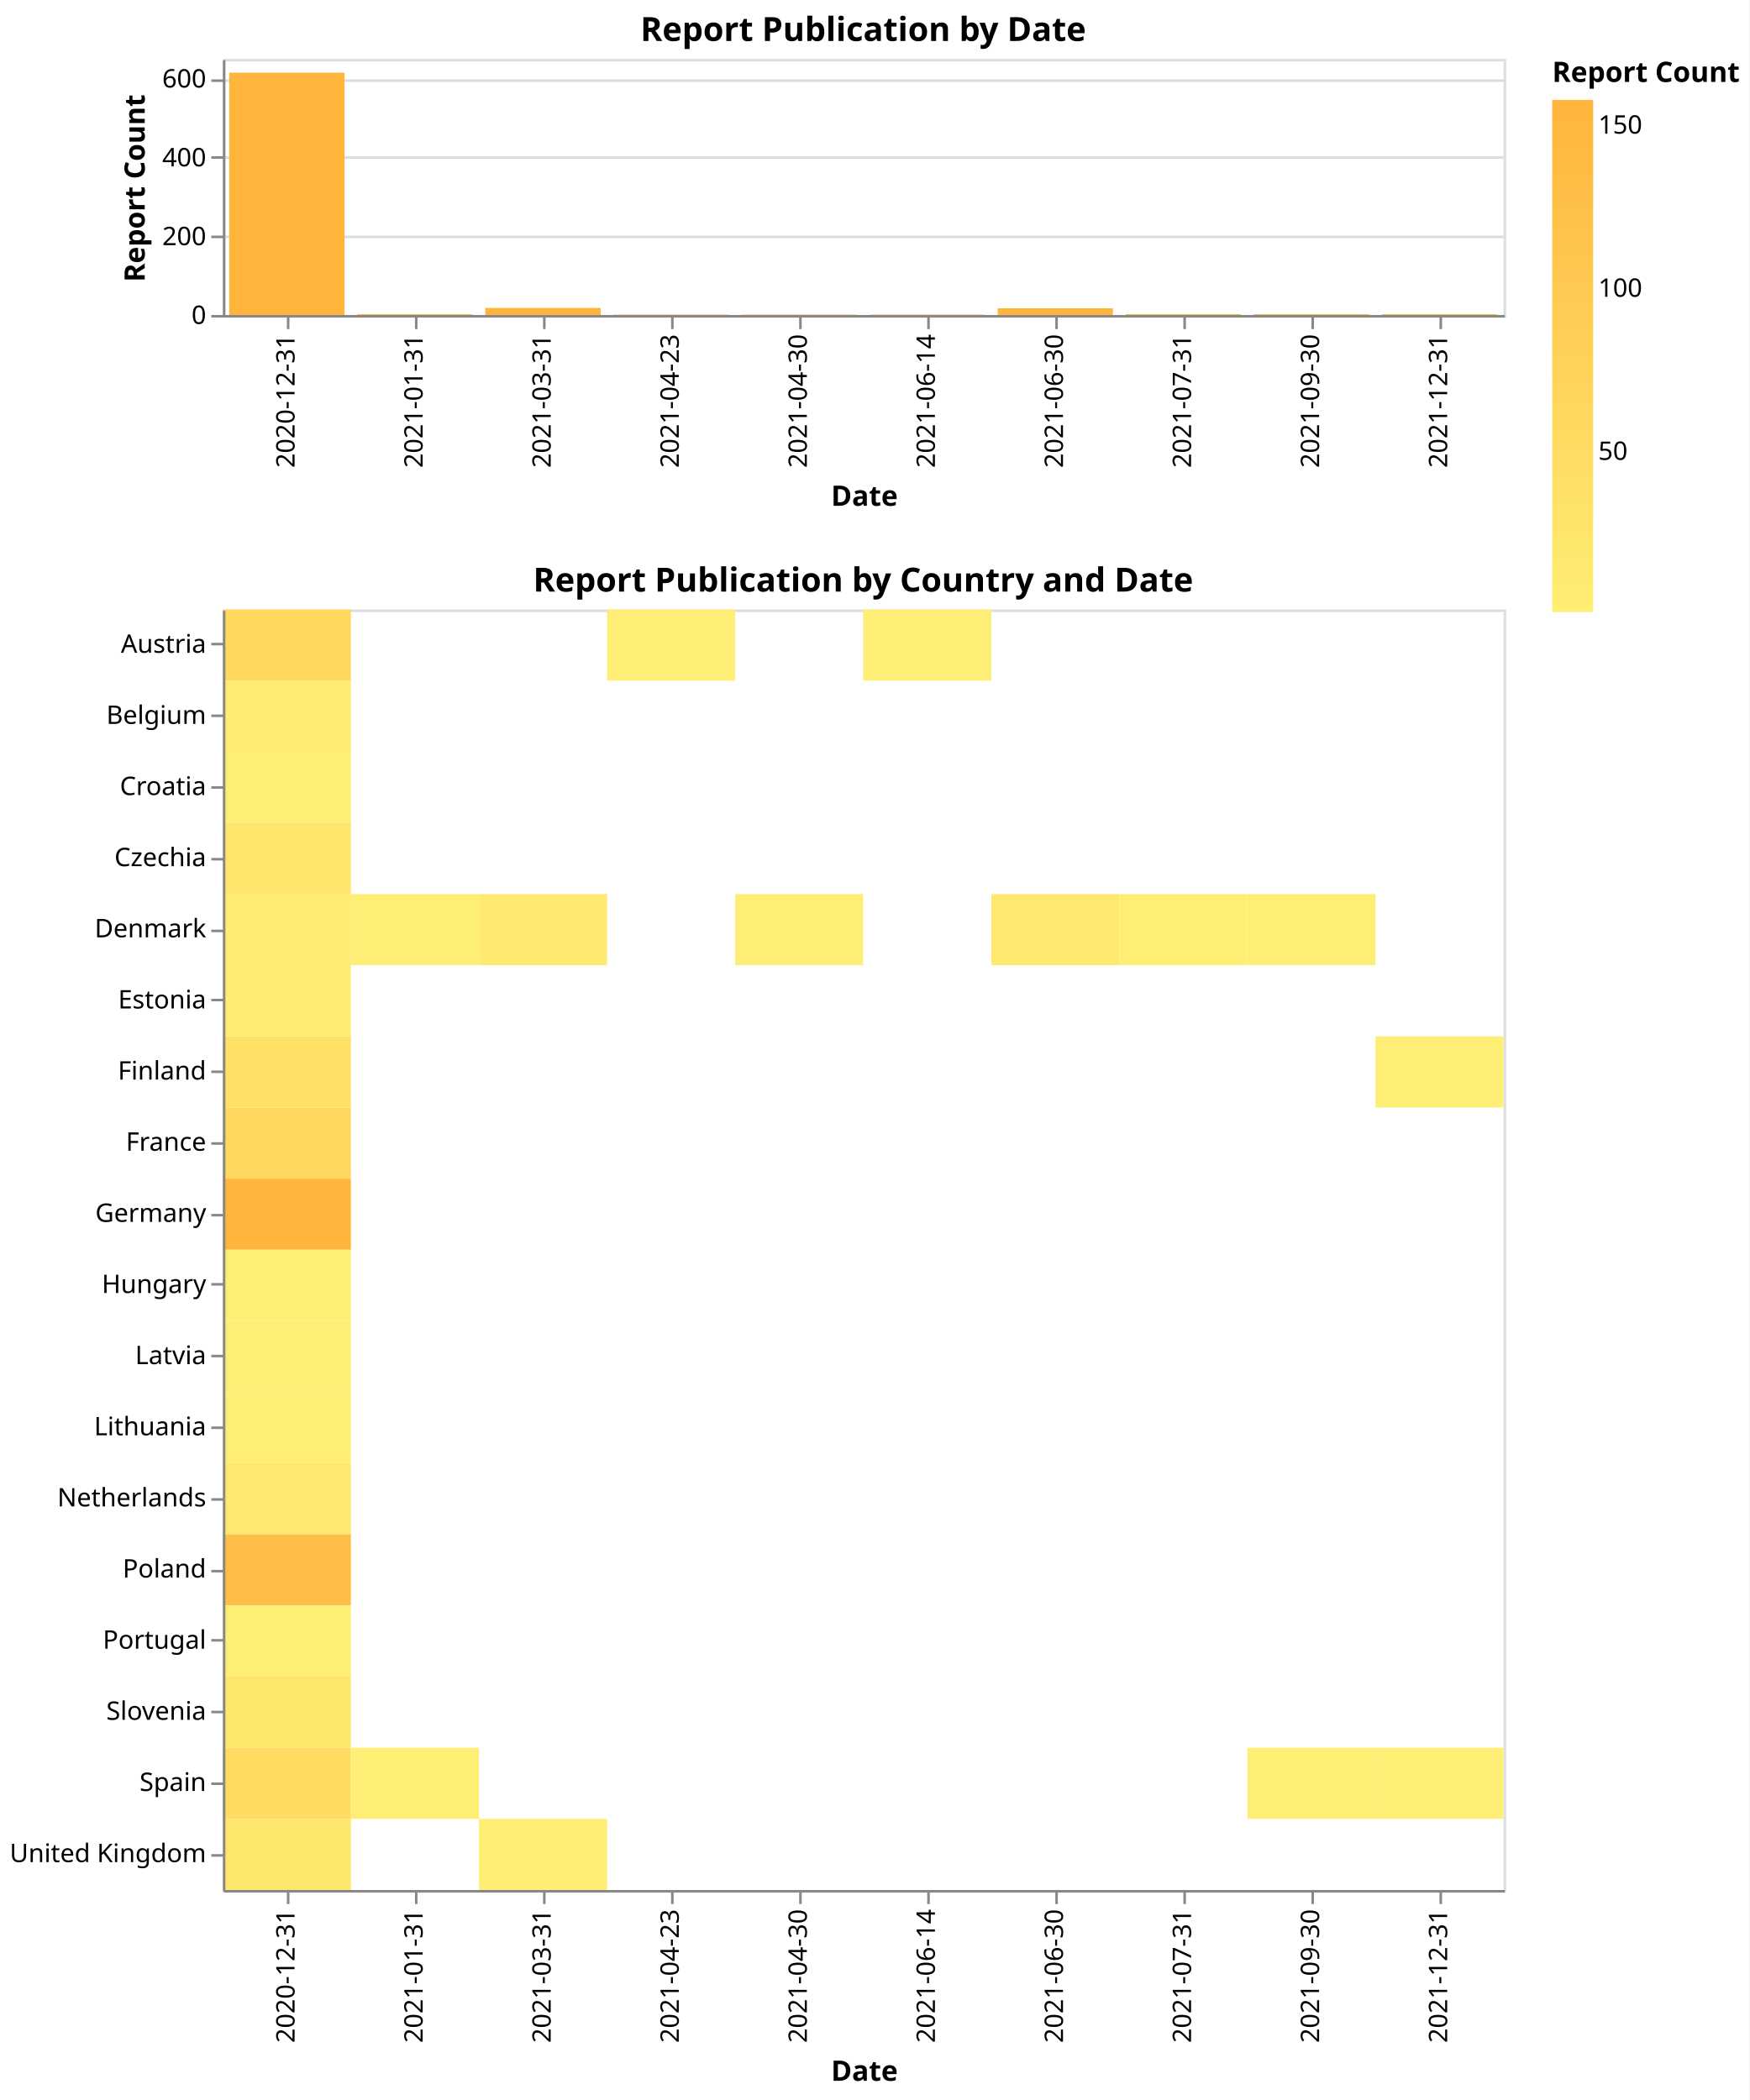
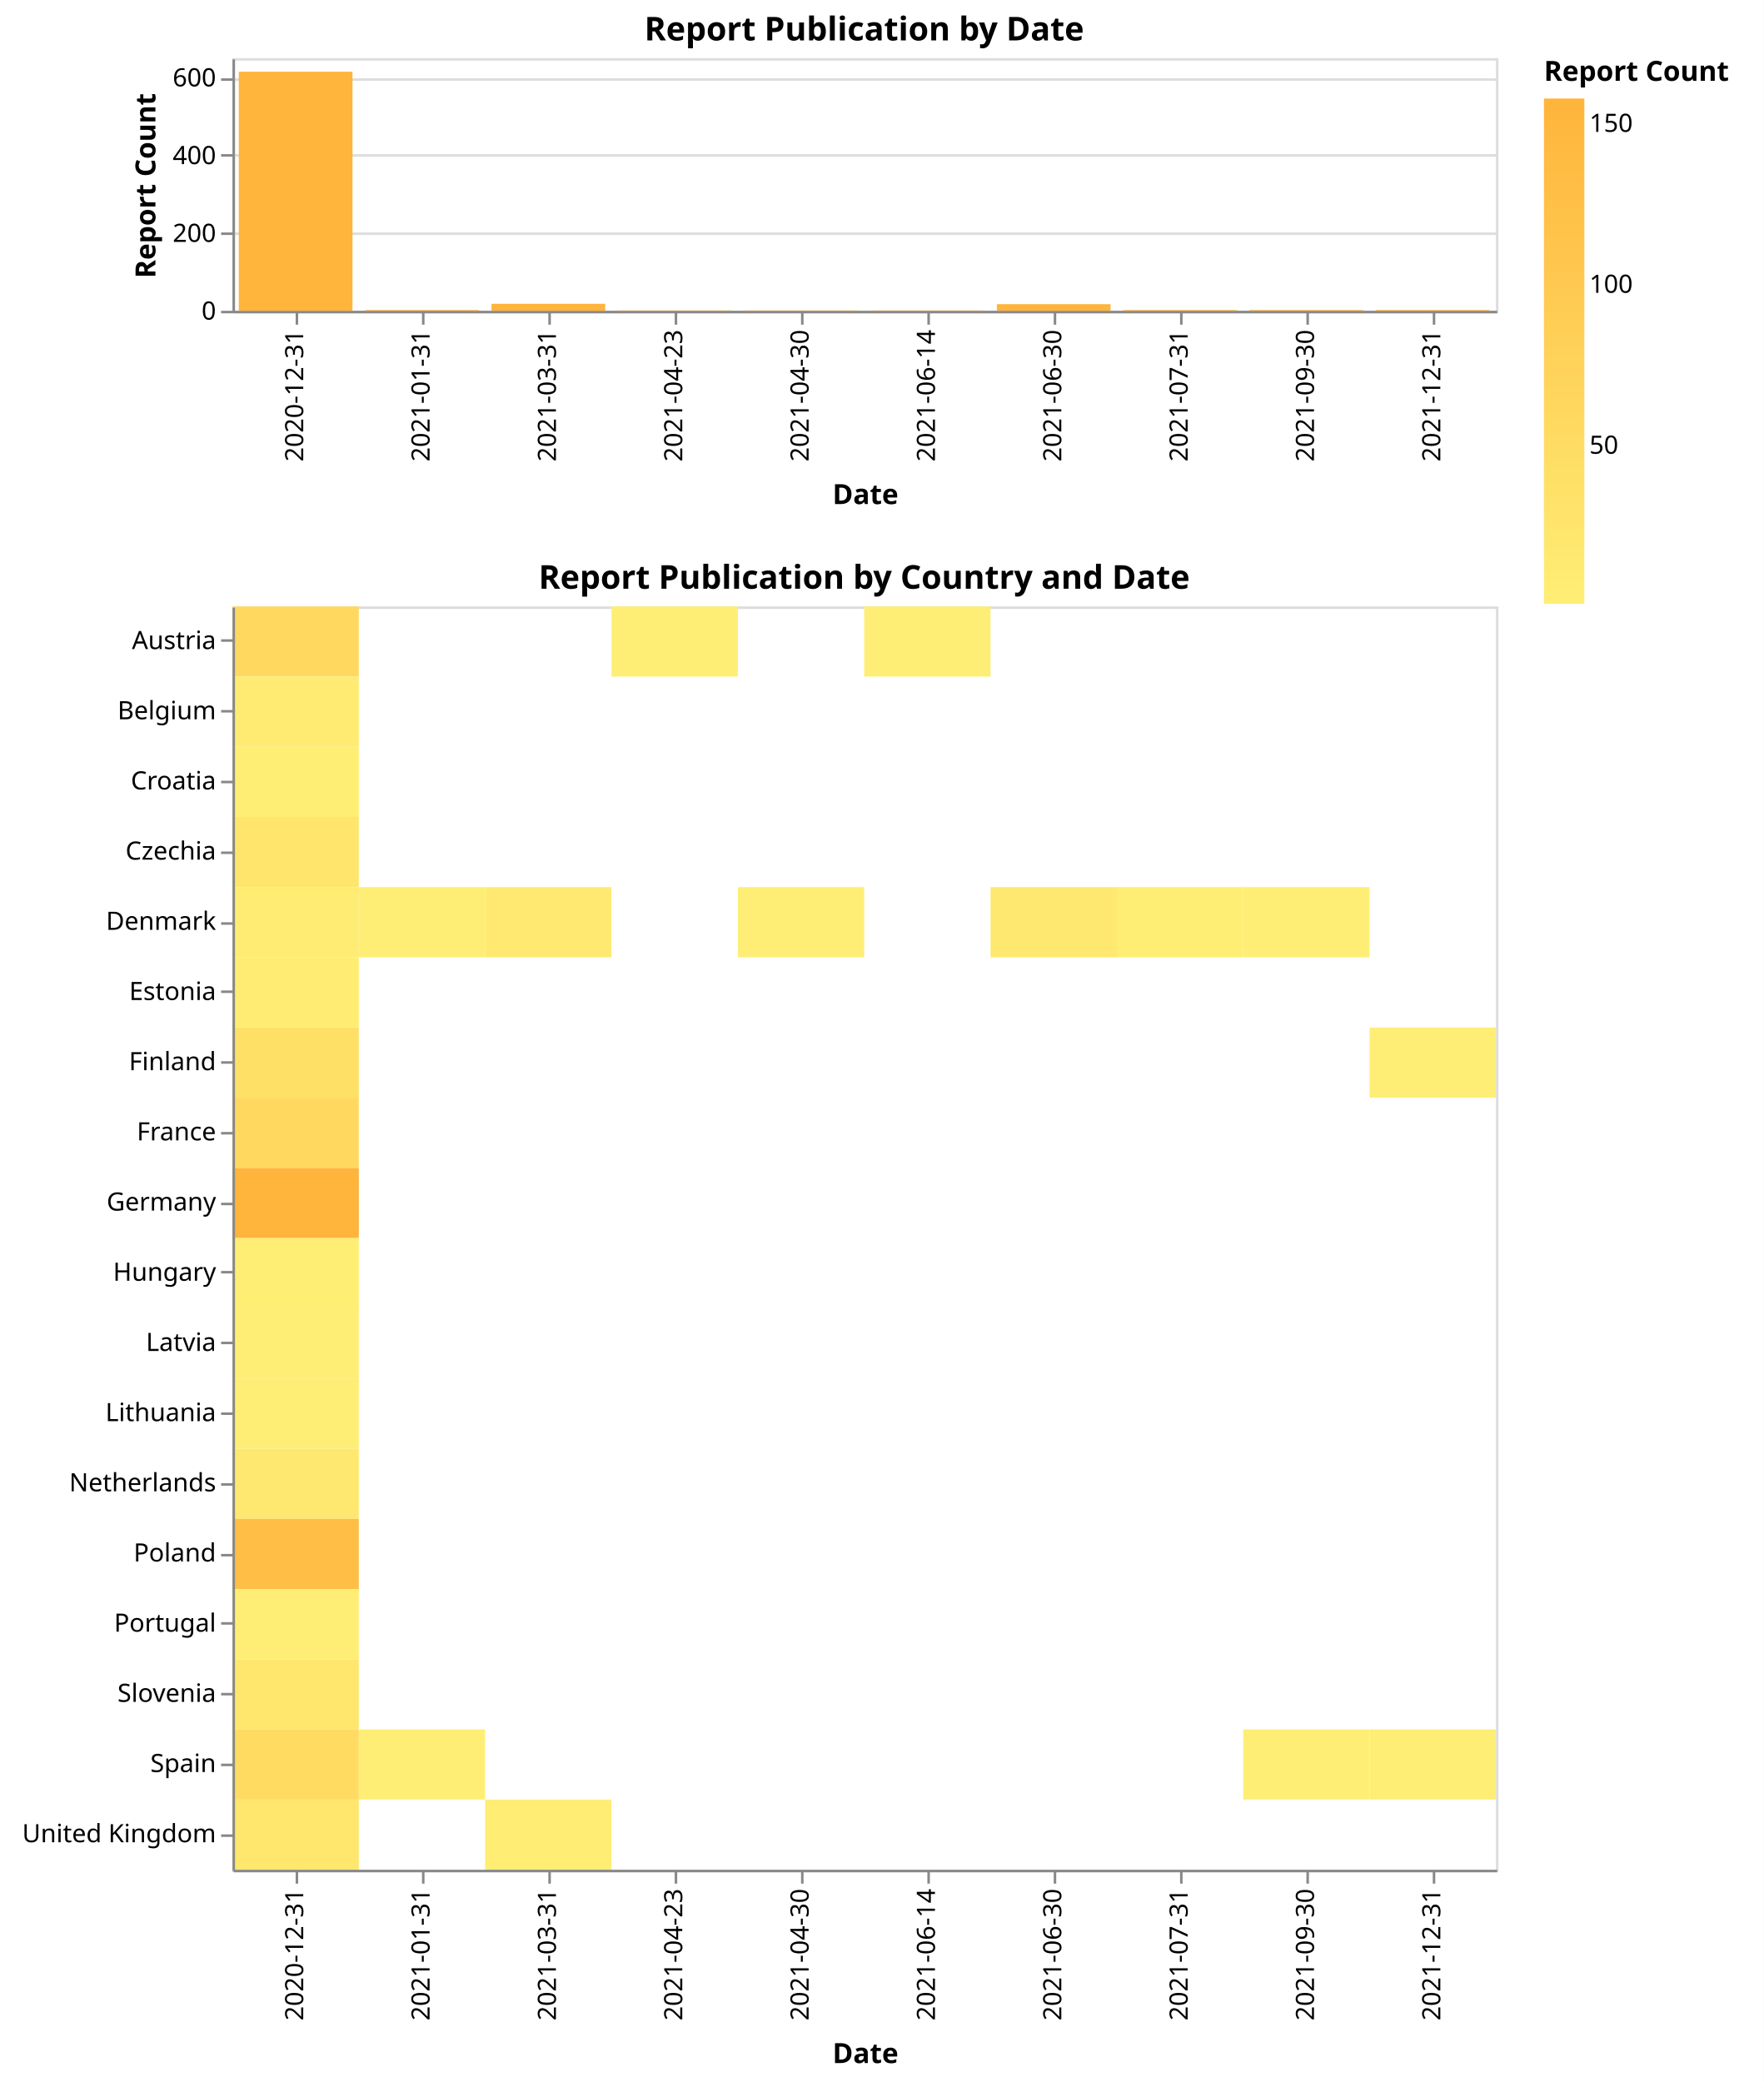
- <svg xmlns="http://www.w3.org/2000/svg" version="1.1" class="marks" width="683" height="820" viewBox="0 0 683 820">
-   <rect width="683" height="820" fill="white" />
-   <g fill="none" stroke-miterlimit="10" transform="translate(87,23)">
+ <svg xmlns="http://www.w3.org/2000/svg" version="1.1" class="marks" width="698" height="824" viewBox="0 0 698 824">
+   <rect width="698" height="824" fill="white" />
+   <g fill="none" stroke-miterlimit="10" transform="translate(92,23)">
    <g class="mark-group role-frame root" role="graphics-object" aria-roledescription="group mark container">
      <g transform="translate(0,0)">
        <path class="background" aria-hidden="true" d="M0,0h500v0h-500Z" />
        <g>
          <g class="mark-group role-scope concat_0_group" role="graphics-object" aria-roledescription="group mark container">
            <g transform="translate(0,0)">
              <path class="background" aria-hidden="true" d="M0.5,0.5h500v100h-500Z" stroke="#ddd" />
              <g>
                <g class="mark-group role-axis" aria-hidden="true">
                  <g transform="translate(0.5,0.5)">
                    <path class="background" aria-hidden="true" d="M0,0h0v0h0Z" pointer-events="none" />
                    <g>
                      <g class="mark-rule role-axis-grid" pointer-events="none">
                        <line transform="translate(0,100)" x2="500" y2="0" stroke="#ddd" stroke-width="1" opacity="1" />
                        <line transform="translate(0,69)" x2="500" y2="0" stroke="#ddd" stroke-width="1" opacity="1" />
                        <line transform="translate(0,38)" x2="500" y2="0" stroke="#ddd" stroke-width="1" opacity="1" />
                        <line transform="translate(0,8)" x2="500" y2="0" stroke="#ddd" stroke-width="1" opacity="1" />
                      </g>
                    </g>
                    <path class="foreground" aria-hidden="true" d="" pointer-events="none" display="none" />
                  </g>
                </g>
                <g class="mark-group role-axis" role="graphics-symbol" aria-roledescription="axis" aria-label="X-axis titled 'Date' for a discrete scale with 10 values: 2020-12-31, 2021-01-31, 2021-03-31, 2021-04-23, 2021-04-30, ending with 2021-12-31">
                  <g transform="translate(0.5,100.5)">
                    <path class="background" aria-hidden="true" d="M0,0h0v0h0Z" pointer-events="none" />
                    <g>
                      <g class="mark-rule role-axis-tick" pointer-events="none">
                        <line transform="translate(25,0)" x2="0" y2="5" stroke="#888" stroke-width="1" opacity="1" />
                        <line transform="translate(75,0)" x2="0" y2="5" stroke="#888" stroke-width="1" opacity="1" />
                        <line transform="translate(125,0)" x2="0" y2="5" stroke="#888" stroke-width="1" opacity="1" />
                        <line transform="translate(175,0)" x2="0" y2="5" stroke="#888" stroke-width="1" opacity="1" />
                        <line transform="translate(225,0)" x2="0" y2="5" stroke="#888" stroke-width="1" opacity="1" />
                        <line transform="translate(275,0)" x2="0" y2="5" stroke="#888" stroke-width="1" opacity="1" />
                        <line transform="translate(325,0)" x2="0" y2="5" stroke="#888" stroke-width="1" opacity="1" />
                        <line transform="translate(375,0)" x2="0" y2="5" stroke="#888" stroke-width="1" opacity="1" />
                        <line transform="translate(425,0)" x2="0" y2="5" stroke="#888" stroke-width="1" opacity="1" />
                        <line transform="translate(475,0)" x2="0" y2="5" stroke="#888" stroke-width="1" opacity="1" />
                      </g>
                      <g class="mark-text role-axis-label" pointer-events="none">
                        <text text-anchor="end" transform="translate(24.5,7) rotate(270) translate(0,3)" font-family="sans-serif" font-size="10px" fill="#000" opacity="1">2020-12-31</text>
                        <text text-anchor="end" transform="translate(74.5,7) rotate(270) translate(0,3)" font-family="sans-serif" font-size="10px" fill="#000" opacity="1">2021-01-31</text>
                        <text text-anchor="end" transform="translate(124.5,7) rotate(270) translate(0,3)" font-family="sans-serif" font-size="10px" fill="#000" opacity="1">2021-03-31</text>
                        <text text-anchor="end" transform="translate(174.5,7) rotate(270) translate(0,3)" font-family="sans-serif" font-size="10px" fill="#000" opacity="1">2021-04-23</text>
                        <text text-anchor="end" transform="translate(224.5,7) rotate(270) translate(0,3)" font-family="sans-serif" font-size="10px" fill="#000" opacity="1">2021-04-30</text>
                        <text text-anchor="end" transform="translate(274.5,7) rotate(270) translate(0,3)" font-family="sans-serif" font-size="10px" fill="#000" opacity="1">2021-06-14</text>
                        <text text-anchor="end" transform="translate(324.5,7) rotate(270) translate(0,3)" font-family="sans-serif" font-size="10px" fill="#000" opacity="1">2021-06-30</text>
                        <text text-anchor="end" transform="translate(374.5,7) rotate(270) translate(0,3)" font-family="sans-serif" font-size="10px" fill="#000" opacity="1">2021-07-31</text>
                        <text text-anchor="end" transform="translate(424.5,7) rotate(270) translate(0,3)" font-family="sans-serif" font-size="10px" fill="#000" opacity="1">2021-09-30</text>
                        <text text-anchor="end" transform="translate(474.5,7) rotate(270) translate(0,3)" font-family="sans-serif" font-size="10px" fill="#000" opacity="1">2021-12-31</text>
                      </g>
                      <g class="mark-rule role-axis-domain" pointer-events="none">
                        <line transform="translate(0,0)" x2="500" y2="0" stroke="#888" stroke-width="1" opacity="1" />
                      </g>
                      <g class="mark-text role-axis-title" pointer-events="none">
-                         <text text-anchor="middle" transform="translate(250,74)" font-family="sans-serif" font-size="11px" font-weight="bold" fill="#000" opacity="1">Date</text>
+                         <text text-anchor="middle" transform="translate(250,76)" font-family="sans-serif" font-size="11px" font-weight="bold" fill="#000" opacity="1">Date</text>
                      </g>
                    </g>
                    <path class="foreground" aria-hidden="true" d="" pointer-events="none" display="none" />
                  </g>
                </g>
                <g class="mark-group role-axis" role="graphics-symbol" aria-roledescription="axis" aria-label="Y-axis titled 'Report Count' for a linear scale with values from 0 to 650">
                  <g transform="translate(0.5,0.5)">
                    <path class="background" aria-hidden="true" d="M0,0h0v0h0Z" pointer-events="none" />
                    <g>
                      <g class="mark-rule role-axis-tick" pointer-events="none">
                        <line transform="translate(0,100)" x2="-5" y2="0" stroke="#888" stroke-width="1" opacity="1" />
                        <line transform="translate(0,69)" x2="-5" y2="0" stroke="#888" stroke-width="1" opacity="1" />
                        <line transform="translate(0,38)" x2="-5" y2="0" stroke="#888" stroke-width="1" opacity="1" />
                        <line transform="translate(0,8)" x2="-5" y2="0" stroke="#888" stroke-width="1" opacity="1" />
                      </g>
                      <g class="mark-text role-axis-label" pointer-events="none">
                        <text text-anchor="end" transform="translate(-7,103)" font-family="sans-serif" font-size="10px" fill="#000" opacity="1">0</text>
                        <text text-anchor="end" transform="translate(-7,72.23077)" font-family="sans-serif" font-size="10px" fill="#000" opacity="1">200</text>
                        <text text-anchor="end" transform="translate(-7,41.46154)" font-family="sans-serif" font-size="10px" fill="#000" opacity="1">400</text>
                        <text text-anchor="end" transform="translate(-7,10.69231)" font-family="sans-serif" font-size="10px" fill="#000" opacity="1">600</text>
                      </g>
                      <g class="mark-rule role-axis-domain" pointer-events="none">
                        <line transform="translate(0,100)" x2="0" y2="-100" stroke="#888" stroke-width="1" opacity="1" />
                      </g>
                      <g class="mark-text role-axis-title" pointer-events="none">
                        <text text-anchor="middle" transform="translate(-29,50) rotate(-90) translate(0,-2)" font-family="sans-serif" font-size="11px" font-weight="bold" fill="#000" opacity="1">Report Count</text>
                      </g>
                    </g>
                    <path class="foreground" aria-hidden="true" d="" pointer-events="none" display="none" />
                  </g>
                </g>
                <g class="mark-rect role-mark concat_0_marks" role="graphics-object" aria-roledescription="rect mark container">
                  <path aria-label="Report Count: 615; Date: 2020-12-31" role="graphics-symbol" aria-roledescription="bar" d="M2.5,5.385h45v94.615h-45Z" fill="#ffb43b" />
                  <path aria-label="Report Count: 18; Date: 2021-03-31" role="graphics-symbol" aria-roledescription="bar" d="M102.5,97.231h45v2.769h-45Z" fill="#ffb43b" />
                  <path aria-label="Report Count: 2; Date: 2021-09-30" role="graphics-symbol" aria-roledescription="bar" d="M402.5,99.692h45v0.308h-45Z" fill="#ffb43b" />
                  <path aria-label="Report Count: 17; Date: 2021-06-30" role="graphics-symbol" aria-roledescription="bar" d="M302.5,97.385h45v2.615h-45Z" fill="#ffb43b" />
                  <path aria-label="Report Count: 2; Date: 2021-01-31" role="graphics-symbol" aria-roledescription="bar" d="M52.5,99.692h45v0.308h-45Z" fill="#ffb43b" />
                  <path aria-label="Report Count: 1; Date: 2021-04-30" role="graphics-symbol" aria-roledescription="bar" d="M202.5,99.846h45v0.154h-45Z" fill="#ffb43b" />
                  <path aria-label="Report Count: 2; Date: 2021-07-31" role="graphics-symbol" aria-roledescription="bar" d="M352.5,99.692h45v0.308h-45Z" fill="#ffb43b" />
                  <path aria-label="Report Count: 2; Date: 2021-12-31" role="graphics-symbol" aria-roledescription="bar" d="M452.5,99.692h45v0.308h-45Z" fill="#ffb43b" />
                  <path aria-label="Report Count: 1; Date: 2021-06-14" role="graphics-symbol" aria-roledescription="bar" d="M252.5,99.846h45v0.154h-45Z" fill="#ffb43b" />
                  <path aria-label="Report Count: 1; Date: 2021-04-23" role="graphics-symbol" aria-roledescription="bar" d="M152.5,99.846h45v0.154h-45Z" fill="#ffb43b" />
                </g>
                <g class="mark-group role-title">
                  <g transform="translate(250,-17)">
                    <path class="background" aria-hidden="true" d="M0,0h0v0h0Z" pointer-events="none" />
                    <g>
                      <g class="mark-text role-title-text" role="graphics-symbol" aria-roledescription="title" aria-label="Title text 'Report Publication by Date'" pointer-events="none">
                        <text text-anchor="middle" transform="translate(0,10)" font-family="sans-serif" font-size="13px" font-weight="bold" fill="#000" opacity="1">Report Publication by Date</text>
                      </g>
                    </g>
                    <path class="foreground" aria-hidden="true" d="" pointer-events="none" display="none" />
                  </g>
                </g>
              </g>
              <path class="foreground" aria-hidden="true" d="" display="none" />
            </g>
          </g>
          <g class="mark-group role-scope concat_1_group" role="graphics-object" aria-roledescription="group mark container">
-             <g transform="translate(0,215)">
+             <g transform="translate(0,217)">
              <path class="background" aria-hidden="true" d="M0.5,0.5h500v500h-500Z" stroke="#ddd" />
              <g>
                <g class="mark-rect role-mark concat_1_marks" role="graphics-object" aria-roledescription="rect mark container">
                  <path aria-label="country: Finland; Date: 2020-12-31; Report Count: 40" role="graphics-symbol" aria-roledescription="rect mark" d="M0,166.667h50v27.778h-50Z" fill="rgb(255, 224, 103)" />
                  <path aria-label="country: Germany; Date: 2020-12-31; Report Count: 158" role="graphics-symbol" aria-roledescription="rect mark" d="M0,222.222h50v27.778h-50Z" fill="rgb(255, 180, 59)" />
                  <path aria-label="country: Austria; Date: 2020-12-31; Report Count: 61" role="graphics-symbol" aria-roledescription="rect mark" d="M0,0h50v27.778h-50Z" fill="rgb(255, 216, 95)" />
                  <path aria-label="country: United Kingdom; Date: 2020-12-31; Report Count: 23" role="graphics-symbol" aria-roledescription="rect mark" d="M0,472.222h50v27.778h-50Z" fill="rgb(255, 230, 109)" />
                  <path aria-label="country: Netherlands; Date: 2020-12-31; Report Count: 18" role="graphics-symbol" aria-roledescription="rect mark" d="M0,333.333h50v27.778h-50Z" fill="rgb(255, 232, 111)" />
                  <path aria-label="country: Denmark; Date: 2021-03-31; Report Count: 15" role="graphics-symbol" aria-roledescription="rect mark" d="M100,111.111h50v27.778h-50Z" fill="rgb(255, 233, 112)" />
                  <path aria-label="country: France; Date: 2020-12-31; Report Count: 59" role="graphics-symbol" aria-roledescription="rect mark" d="M0,194.444h50v27.778h-50Z" fill="rgb(255, 216, 96)" />
                  <path aria-label="country: Poland; Date: 2020-12-31; Report Count: 128" role="graphics-symbol" aria-roledescription="rect mark" d="M0,361.111h50v27.778h-50Z" fill="rgb(255, 191, 70)" />
                  <path aria-label="country: Denmark; Date: 2020-12-31; Report Count: 8" role="graphics-symbol" aria-roledescription="rect mark" d="M0,111.111h50v27.778h-50Z" fill="rgb(255, 236, 114)" />
                  <path aria-label="country: Denmark; Date: 2021-09-30; Report Count: 1" role="graphics-symbol" aria-roledescription="rect mark" d="M400,111.111h50v27.778h-50Z" fill="rgb(255, 238, 117)" />
                  <path aria-label="country: Slovenia; Date: 2020-12-31; Report Count: 19" role="graphics-symbol" aria-roledescription="rect mark" d="M0,416.667h50v27.778h-50Z" fill="rgb(255, 231, 110)" />
                  <path aria-label="country: Spain; Date: 2020-12-31; Report Count: 52" role="graphics-symbol" aria-roledescription="rect mark" d="M0,444.444h50v27.778h-50Z" fill="rgb(255, 219, 98)" />
                  <path aria-label="country: Belgium; Date: 2020-12-31; Report Count: 9" role="graphics-symbol" aria-roledescription="rect mark" d="M0,27.778h50v27.778h-50Z" fill="rgb(255, 235, 114)" />
                  <path aria-label="country: Denmark; Date: 2021-06-30; Report Count: 17" role="graphics-symbol" aria-roledescription="rect mark" d="M300,111.111h50v27.778h-50Z" fill="rgb(255, 232, 111)" />
                  <path aria-label="country: Estonia; Date: 2020-12-31; Report Count: 7" role="graphics-symbol" aria-roledescription="rect mark" d="M0,138.889h50v27.778h-50Z" fill="rgb(255, 236, 115)" />
                  <path aria-label="country: Spain; Date: 2021-01-31; Report Count: 1" role="graphics-symbol" aria-roledescription="rect mark" d="M50,444.444h50v27.778h-50Z" fill="rgb(255, 238, 117)" />
                  <path aria-label="country: Czechia; Date: 2020-12-31; Report Count: 26" role="graphics-symbol" aria-roledescription="rect mark" d="M0,83.333h50v27.778h-50Z" fill="rgb(255, 229, 108)" />
                  <path aria-label="country: Latvia; Date: 2020-12-31; Report Count: 1" role="graphics-symbol" aria-roledescription="rect mark" d="M0,277.778h50v27.778h-50Z" fill="rgb(255, 238, 117)" />
                  <path aria-label="country: Denmark; Date: 2021-04-30; Report Count: 1" role="graphics-symbol" aria-roledescription="rect mark" d="M200,111.111h50v27.778h-50Z" fill="rgb(255, 238, 117)" />
                  <path aria-label="country: Denmark; Date: 2021-07-31; Report Count: 2" role="graphics-symbol" aria-roledescription="rect mark" d="M350,111.111h50v27.778h-50Z" fill="rgb(255, 238, 116)" />
                  <path aria-label="country: Croatia; Date: 2020-12-31; Report Count: 2" role="graphics-symbol" aria-roledescription="rect mark" d="M0,55.556h50v27.778h-50Z" fill="rgb(255, 238, 116)" />
                  <path aria-label="country: United Kingdom; Date: 2021-03-31; Report Count: 3" role="graphics-symbol" aria-roledescription="rect mark" d="M100,472.222h50v27.778h-50Z" fill="rgb(255, 237, 116)" />
                  <path aria-label="country: Finland; Date: 2021-12-31; Report Count: 1" role="graphics-symbol" aria-roledescription="rect mark" d="M450,166.667h50v27.778h-50Z" fill="rgb(255, 238, 117)" />
                  <path aria-label="country: Hungary; Date: 2020-12-31; Report Count: 2" role="graphics-symbol" aria-roledescription="rect mark" d="M0,250h50v27.778h-50Z" fill="rgb(255, 238, 116)" />
                  <path aria-label="country: Denmark; Date: 2021-01-31; Report Count: 1" role="graphics-symbol" aria-roledescription="rect mark" d="M50,111.111h50v27.778h-50Z" fill="rgb(255, 238, 117)" />
                  <path aria-label="country: Spain; Date: 2021-09-30; Report Count: 1" role="graphics-symbol" aria-roledescription="rect mark" d="M400,444.444h50v27.778h-50Z" fill="rgb(255, 238, 117)" />
                  <path aria-label="country: Lithuania; Date: 2020-12-31; Report Count: 1" role="graphics-symbol" aria-roledescription="rect mark" d="M0,305.556h50v27.778h-50Z" fill="rgb(255, 238, 117)" />
                  <path aria-label="country: Portugal; Date: 2020-12-31; Report Count: 1" role="graphics-symbol" aria-roledescription="rect mark" d="M0,388.889h50v27.778h-50Z" fill="rgb(255, 238, 117)" />
                  <path aria-label="country: Spain; Date: 2021-12-31; Report Count: 1" role="graphics-symbol" aria-roledescription="rect mark" d="M450,444.444h50v27.778h-50Z" fill="rgb(255, 238, 117)" />
                  <path aria-label="country: Austria; Date: 2021-06-14; Report Count: 1" role="graphics-symbol" aria-roledescription="rect mark" d="M250,0h50v27.778h-50Z" fill="rgb(255, 238, 117)" />
                  <path aria-label="country: Austria; Date: 2021-04-23; Report Count: 1" role="graphics-symbol" aria-roledescription="rect mark" d="M150,0h50v27.778h-50Z" fill="rgb(255, 238, 117)" />
                </g>
                <g class="mark-group role-title">
                  <g transform="translate(250,-17)">
                    <path class="background" aria-hidden="true" d="M0,0h0v0h0Z" pointer-events="none" />
                    <g>
                      <g class="mark-text role-title-text" role="graphics-symbol" aria-roledescription="title" aria-label="Title text 'Report Publication by Country and Date'" pointer-events="none">
                        <text text-anchor="middle" transform="translate(0,10)" font-family="sans-serif" font-size="13px" font-weight="bold" fill="#000" opacity="1">Report Publication by Country and Date</text>
                      </g>
                    </g>
                    <path class="foreground" aria-hidden="true" d="" pointer-events="none" display="none" />
                  </g>
                </g>
                <g class="mark-group role-axis" role="graphics-symbol" aria-roledescription="axis" aria-label="X-axis titled 'Date' for a discrete scale with 10 values: 2020-12-31, 2021-01-31, 2021-03-31, 2021-04-23, 2021-04-30, ending with 2021-12-31">
                  <g transform="translate(0.5,500.5)">
                    <path class="background" aria-hidden="true" d="M0,0h0v0h0Z" pointer-events="none" />
                    <g>
                      <g class="mark-rule role-axis-tick" pointer-events="none">
                        <line transform="translate(25,0)" x2="0" y2="5" stroke="#888" stroke-width="1" opacity="1" />
                        <line transform="translate(75,0)" x2="0" y2="5" stroke="#888" stroke-width="1" opacity="1" />
                        <line transform="translate(125,0)" x2="0" y2="5" stroke="#888" stroke-width="1" opacity="1" />
                        <line transform="translate(175,0)" x2="0" y2="5" stroke="#888" stroke-width="1" opacity="1" />
                        <line transform="translate(225,0)" x2="0" y2="5" stroke="#888" stroke-width="1" opacity="1" />
                        <line transform="translate(275,0)" x2="0" y2="5" stroke="#888" stroke-width="1" opacity="1" />
                        <line transform="translate(325,0)" x2="0" y2="5" stroke="#888" stroke-width="1" opacity="1" />
                        <line transform="translate(375,0)" x2="0" y2="5" stroke="#888" stroke-width="1" opacity="1" />
                        <line transform="translate(425,0)" x2="0" y2="5" stroke="#888" stroke-width="1" opacity="1" />
                        <line transform="translate(475,0)" x2="0" y2="5" stroke="#888" stroke-width="1" opacity="1" />
                      </g>
                      <g class="mark-text role-axis-label" pointer-events="none">
                        <text text-anchor="end" transform="translate(24.5,7) rotate(270) translate(0,3)" font-family="sans-serif" font-size="10px" fill="#000" opacity="1">2020-12-31</text>
                        <text text-anchor="end" transform="translate(74.5,7) rotate(270) translate(0,3)" font-family="sans-serif" font-size="10px" fill="#000" opacity="1">2021-01-31</text>
                        <text text-anchor="end" transform="translate(124.5,7) rotate(270) translate(0,3)" font-family="sans-serif" font-size="10px" fill="#000" opacity="1">2021-03-31</text>
                        <text text-anchor="end" transform="translate(174.5,7) rotate(270) translate(0,3)" font-family="sans-serif" font-size="10px" fill="#000" opacity="1">2021-04-23</text>
                        <text text-anchor="end" transform="translate(224.5,7) rotate(270) translate(0,3)" font-family="sans-serif" font-size="10px" fill="#000" opacity="1">2021-04-30</text>
                        <text text-anchor="end" transform="translate(274.5,7) rotate(270) translate(0,3)" font-family="sans-serif" font-size="10px" fill="#000" opacity="1">2021-06-14</text>
                        <text text-anchor="end" transform="translate(324.5,7) rotate(270) translate(0,3)" font-family="sans-serif" font-size="10px" fill="#000" opacity="1">2021-06-30</text>
                        <text text-anchor="end" transform="translate(374.5,7) rotate(270) translate(0,3)" font-family="sans-serif" font-size="10px" fill="#000" opacity="1">2021-07-31</text>
                        <text text-anchor="end" transform="translate(424.5,7) rotate(270) translate(0,3)" font-family="sans-serif" font-size="10px" fill="#000" opacity="1">2021-09-30</text>
                        <text text-anchor="end" transform="translate(474.5,7) rotate(270) translate(0,3)" font-family="sans-serif" font-size="10px" fill="#000" opacity="1">2021-12-31</text>
                      </g>
                      <g class="mark-rule role-axis-domain" pointer-events="none">
                        <line transform="translate(0,0)" x2="500" y2="0" stroke="#888" stroke-width="1" opacity="1" />
                      </g>
                      <g class="mark-text role-axis-title" pointer-events="none">
-                         <text text-anchor="middle" transform="translate(250,74)" font-family="sans-serif" font-size="11px" font-weight="bold" fill="#000" opacity="1">Date</text>
+                         <text text-anchor="middle" transform="translate(250,76)" font-family="sans-serif" font-size="11px" font-weight="bold" fill="#000" opacity="1">Date</text>
                      </g>
                    </g>
                    <path class="foreground" aria-hidden="true" d="" pointer-events="none" display="none" />
                  </g>
                </g>
                <g class="mark-group role-axis" role="graphics-symbol" aria-roledescription="axis" aria-label="Y-axis for a discrete scale with 18 values: Austria, Belgium, Croatia, Czechia, Denmark, ending with United Kingdom">
                  <g transform="translate(0.5,0.5)">
                    <path class="background" aria-hidden="true" d="M0,0h0v0h0Z" pointer-events="none" />
                    <g>
                      <g class="mark-rule role-axis-tick" pointer-events="none">
                        <line transform="translate(0,13)" x2="-5" y2="0" stroke="#888" stroke-width="1" opacity="1" />
                        <line transform="translate(0,41)" x2="-5" y2="0" stroke="#888" stroke-width="1" opacity="1" />
                        <line transform="translate(0,69)" x2="-5" y2="0" stroke="#888" stroke-width="1" opacity="1" />
                        <line transform="translate(0,97)" x2="-5" y2="0" stroke="#888" stroke-width="1" opacity="1" />
                        <line transform="translate(0,125)" x2="-5" y2="0" stroke="#888" stroke-width="1" opacity="1" />
                        <line transform="translate(0,152)" x2="-5" y2="0" stroke="#888" stroke-width="1" opacity="1" />
                        <line transform="translate(0,180)" x2="-5" y2="0" stroke="#888" stroke-width="1" opacity="1" />
                        <line transform="translate(0,208)" x2="-5" y2="0" stroke="#888" stroke-width="1" opacity="1" />
                        <line transform="translate(0,236)" x2="-5" y2="0" stroke="#888" stroke-width="1" opacity="1" />
                        <line transform="translate(0,263)" x2="-5" y2="0" stroke="#888" stroke-width="1" opacity="1" />
                        <line transform="translate(0,291)" x2="-5" y2="0" stroke="#888" stroke-width="1" opacity="1" />
                        <line transform="translate(0,319)" x2="-5" y2="0" stroke="#888" stroke-width="1" opacity="1" />
                        <line transform="translate(0,347)" x2="-5" y2="0" stroke="#888" stroke-width="1" opacity="1" />
                        <line transform="translate(0,375)" x2="-5" y2="0" stroke="#888" stroke-width="1" opacity="1" />
                        <line transform="translate(0,402)" x2="-5" y2="0" stroke="#888" stroke-width="1" opacity="1" />
                        <line transform="translate(0,430)" x2="-5" y2="0" stroke="#888" stroke-width="1" opacity="1" />
                        <line transform="translate(0,458)" x2="-5" y2="0" stroke="#888" stroke-width="1" opacity="1" />
                        <line transform="translate(0,486)" x2="-5" y2="0" stroke="#888" stroke-width="1" opacity="1" />
                      </g>
                      <g class="mark-text role-axis-label" pointer-events="none">
                        <text text-anchor="end" transform="translate(-7,16.38889)" font-family="sans-serif" font-size="10px" fill="#000" opacity="1">Austria</text>
                        <text text-anchor="end" transform="translate(-7,44.16667)" font-family="sans-serif" font-size="10px" fill="#000" opacity="1">Belgium</text>
                        <text text-anchor="end" transform="translate(-7,71.94444)" font-family="sans-serif" font-size="10px" fill="#000" opacity="1">Croatia</text>
                        <text text-anchor="end" transform="translate(-7,99.72222)" font-family="sans-serif" font-size="10px" fill="#000" opacity="1">Czechia</text>
                        <text text-anchor="end" transform="translate(-7,127.5)" font-family="sans-serif" font-size="10px" fill="#000" opacity="1">Denmark</text>
                        <text text-anchor="end" transform="translate(-7,155.2778)" font-family="sans-serif" font-size="10px" fill="#000" opacity="1">Estonia</text>
                        <text text-anchor="end" transform="translate(-7,183.0556)" font-family="sans-serif" font-size="10px" fill="#000" opacity="1">Finland</text>
                        <text text-anchor="end" transform="translate(-7,210.8333)" font-family="sans-serif" font-size="10px" fill="#000" opacity="1">France</text>
                        <text text-anchor="end" transform="translate(-7,238.6111)" font-family="sans-serif" font-size="10px" fill="#000" opacity="1">Germany</text>
                        <text text-anchor="end" transform="translate(-7,266.3889)" font-family="sans-serif" font-size="10px" fill="#000" opacity="1">Hungary</text>
                        <text text-anchor="end" transform="translate(-7,294.1667)" font-family="sans-serif" font-size="10px" fill="#000" opacity="1">Latvia</text>
                        <text text-anchor="end" transform="translate(-7,321.9444)" font-family="sans-serif" font-size="10px" fill="#000" opacity="1">Lithuania</text>
                        <text text-anchor="end" transform="translate(-7,349.7222)" font-family="sans-serif" font-size="10px" fill="#000" opacity="1">Netherlands</text>
                        <text text-anchor="end" transform="translate(-7,377.5)" font-family="sans-serif" font-size="10px" fill="#000" opacity="1">Poland</text>
                        <text text-anchor="end" transform="translate(-7,405.2778)" font-family="sans-serif" font-size="10px" fill="#000" opacity="1">Portugal</text>
                        <text text-anchor="end" transform="translate(-7,433.0556)" font-family="sans-serif" font-size="10px" fill="#000" opacity="1">Slovenia</text>
                        <text text-anchor="end" transform="translate(-7,460.8333)" font-family="sans-serif" font-size="10px" fill="#000" opacity="1">Spain</text>
                        <text text-anchor="end" transform="translate(-7,488.6111)" font-family="sans-serif" font-size="10px" fill="#000" opacity="1">United Kingdom</text>
                      </g>
                      <g class="mark-rule role-axis-domain" pointer-events="none">
                        <line transform="translate(0,0)" x2="0" y2="500" stroke="#888" stroke-width="1" opacity="1" />
                      </g>
                    </g>
                    <path class="foreground" aria-hidden="true" d="" pointer-events="none" display="none" />
                  </g>
                </g>
              </g>
              <path class="foreground" aria-hidden="true" d="" display="none" />
            </g>
          </g>
          <g class="mark-group role-legend" role="graphics-symbol" aria-roledescription="legend" aria-label="Gradient legend titled 'Report Count' for fill color with values from 1 to 158">
            <g transform="translate(519,0)">
-               <path class="background" aria-hidden="true" d="M0,0h72v216h-72Z" pointer-events="none" />
+               <path class="background" aria-hidden="true" d="M0,0h82v216h-82Z" pointer-events="none" />
              <g>
                <g class="mark-group role-legend-entry">
                  <g transform="translate(0,16)">
                    <path class="background" aria-hidden="true" d="M0,0h0v0h0Z" pointer-events="none" />
                    <g>
                      <g class="mark-rect role-legend-gradient" pointer-events="none">
                        <path d="M0,0h16v200h-16Z" fill="url(#gradient_0)" stroke="#ddd" stroke-width="0" opacity="1" />
                      </g>
                      <g class="mark-text role-legend-label" pointer-events="none">
                        <text text-anchor="start" transform="translate(18,140.5796)" font-family="sans-serif" font-size="10px" fill="#000" opacity="1">50</text>
                        <text text-anchor="start" transform="translate(18,76.88535)" font-family="sans-serif" font-size="10px" fill="#000" opacity="1">100</text>
                        <text text-anchor="start" transform="translate(18,13.19108)" font-family="sans-serif" font-size="10px" fill="#000" opacity="1">150</text>
                      </g>
                    </g>
                    <path class="foreground" aria-hidden="true" d="" pointer-events="none" display="none" />
                  </g>
                </g>
                <g class="mark-text role-legend-title" pointer-events="none">
                  <text text-anchor="start" transform="translate(0,9)" font-family="sans-serif" font-size="11px" font-weight="bold" fill="#000" opacity="1">Report Count</text>
                </g>
              </g>
              <path class="foreground" aria-hidden="true" d="" pointer-events="none" display="none" />
            </g>
          </g>
        </g>
        <path class="foreground" aria-hidden="true" d="" display="none" />
      </g>
    </g>
  </g>
  <defs>
    <linearGradient id="gradient_0" x1="0" x2="0" y1="1" y2="0">
      <stop offset="0" stop-color="rgb(255, 238, 117)" />
      <stop offset="0.057" stop-color="rgb(255, 235, 114)" />
      <stop offset="0.121" stop-color="rgb(255, 231, 110)" />
      <stop offset="0.185" stop-color="rgb(255, 227, 106)" />
      <stop offset="0.248" stop-color="rgb(255, 224, 103)" />
      <stop offset="0.312" stop-color="rgb(255, 220, 99)" />
      <stop offset="0.376" stop-color="rgb(255, 216, 95)" />
      <stop offset="0.439" stop-color="rgb(255, 212, 92)" />
      <stop offset="0.503" stop-color="rgb(255, 209, 88)" />
      <stop offset="0.567" stop-color="rgb(255, 205, 84)" />
      <stop offset="0.631" stop-color="rgb(255, 201, 81)" />
      <stop offset="0.694" stop-color="rgb(255, 197, 77)" />
      <stop offset="0.758" stop-color="rgb(255, 194, 73)" />
      <stop offset="0.822" stop-color="rgb(255, 190, 70)" />
      <stop offset="0.885" stop-color="rgb(255, 187, 66)" />
      <stop offset="0.949" stop-color="rgb(255, 183, 62)" />
      <stop offset="1" stop-color="rgb(255, 180, 59)" />
    </linearGradient>
  </defs>
</svg>
